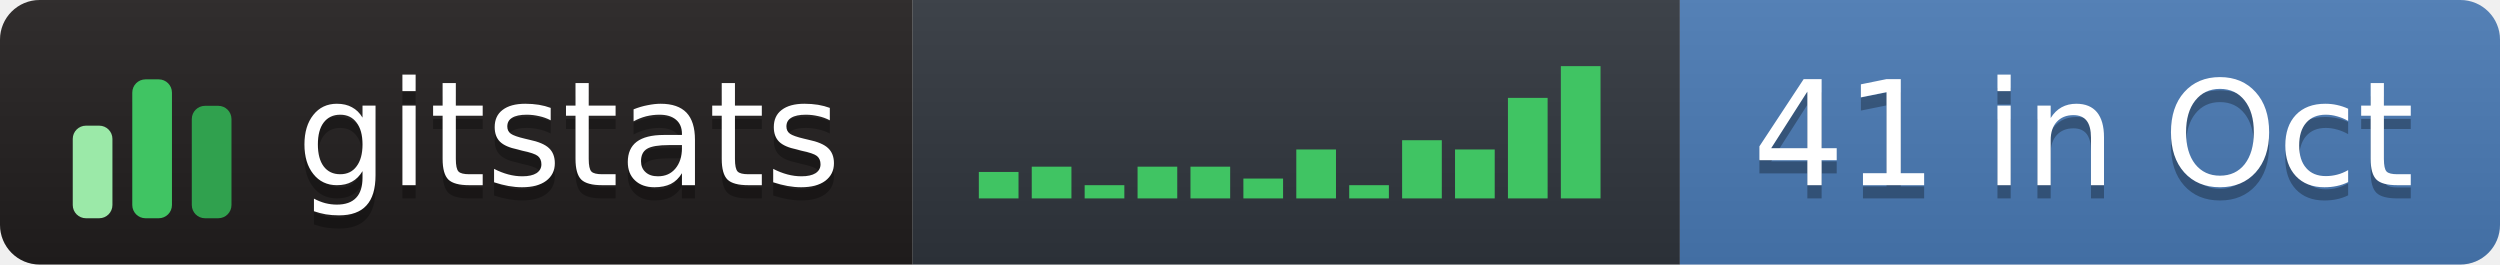
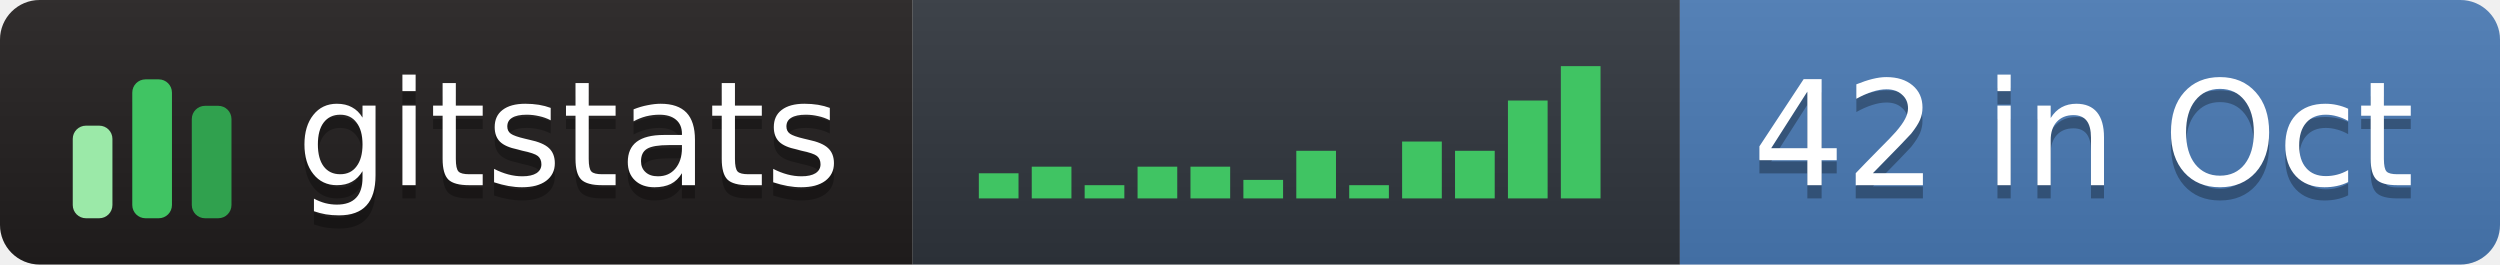
- <svg xmlns="http://www.w3.org/2000/svg" width="189" height="20" role="img" aria-label="gitstats: 41 in Oct">
+ <svg xmlns="http://www.w3.org/2000/svg" width="189" height="20" role="img" aria-label="gitstats: 42 in Oct">
  <linearGradient id="s" x2="0" y2="100%">
    <stop offset="0" stop-color="#bbb" stop-opacity=".1" />
    <stop offset="1" stop-opacity=".1" />
  </linearGradient>
  <clipPath id="r">
    <rect width="189" height="20" rx="3" fill="#fff" />
  </clipPath>
  <g clip-path="url(#r)">
    <rect x="0" width="69" height="20" fill="#211e1e" />
    <rect x="69" width="58" height="20" fill="#30363d" />
    <rect x="127" width="62" height="20" fill="#4a7ab5" />
    <rect width="189" height="20" fill="url(#s)" />
  </g>
  <g transform="translate(5,3.5)">
    <rect x="0.5" y="6.0" width="3" height="7.0" rx="1" fill="#9be9a8" />
    <rect x="5.0" y="2.5" width="3" height="10.5" rx="1" fill="#40c463" />
    <rect x="9.5" y="4.5" width="3" height="8.5" rx="1" fill="#30a14e" />
  </g>
-   <rect x="74.0" y="13.0" width="3" height="2.0" fill="#40c463" />
+   <rect x="74.0" y="13.1" width="3" height="1.9" fill="#40c463" />
  <rect x="78.0" y="12.6" width="3" height="2.4" fill="#40c463" />
  <rect x="82.0" y="14.0" width="3" height="1.0" fill="#40c463" />
  <rect x="86.0" y="12.6" width="3" height="2.4" fill="#40c463" />
  <rect x="90.0" y="12.6" width="3" height="2.4" fill="#40c463" />
-   <rect x="94.0" y="13.5" width="3" height="1.5" fill="#40c463" />
-   <rect x="98.0" y="11.3" width="3" height="3.7" fill="#40c463" />
+   <rect x="94.0" y="13.6" width="3" height="1.4" fill="#40c463" />
+   <rect x="98.0" y="11.4" width="3" height="3.6" fill="#40c463" />
  <rect x="102.0" y="14.0" width="3" height="1.0" fill="#40c463" />
-   <rect x="106.0" y="10.6" width="3" height="4.4" fill="#40c463" />
-   <rect x="110.0" y="11.3" width="3" height="3.7" fill="#40c463" />
-   <rect x="114.0" y="7.4" width="3" height="7.6" fill="#40c463" />
+   <rect x="106.0" y="10.7" width="3" height="4.3" fill="#40c463" />
+   <rect x="110.0" y="11.4" width="3" height="3.6" fill="#40c463" />
+   <rect x="114.0" y="7.6" width="3" height="7.4" fill="#40c463" />
  <rect x="118.0" y="5.0" width="3" height="10.0" fill="#40c463" />
  <g text-anchor="middle" font-family="Verdana,Geneva,DejaVu Sans,sans-serif" font-size="11" text-rendering="geometricPrecision">
    <text aria-hidden="true" x="43.0" y="15.0" fill="#010101" fill-opacity=".3" textLength="42.0">gitstats</text>
    <text x="43.0" y="14.0" fill="#fff" textLength="42.0">gitstats</text>
-     <text aria-hidden="true" x="157.5" y="15.0" fill="#010101" fill-opacity=".3" textLength="51.0">41 in Oct</text>
-     <text x="157.5" y="14.0" fill="#fff" textLength="51.0">41 in Oct</text>
+     <text aria-hidden="true" x="157.5" y="15.0" fill="#010101" fill-opacity=".3" textLength="51.0">42 in Oct</text>
+     <text x="157.5" y="14.0" fill="#fff" textLength="51.0">42 in Oct</text>
  </g>
</svg>
